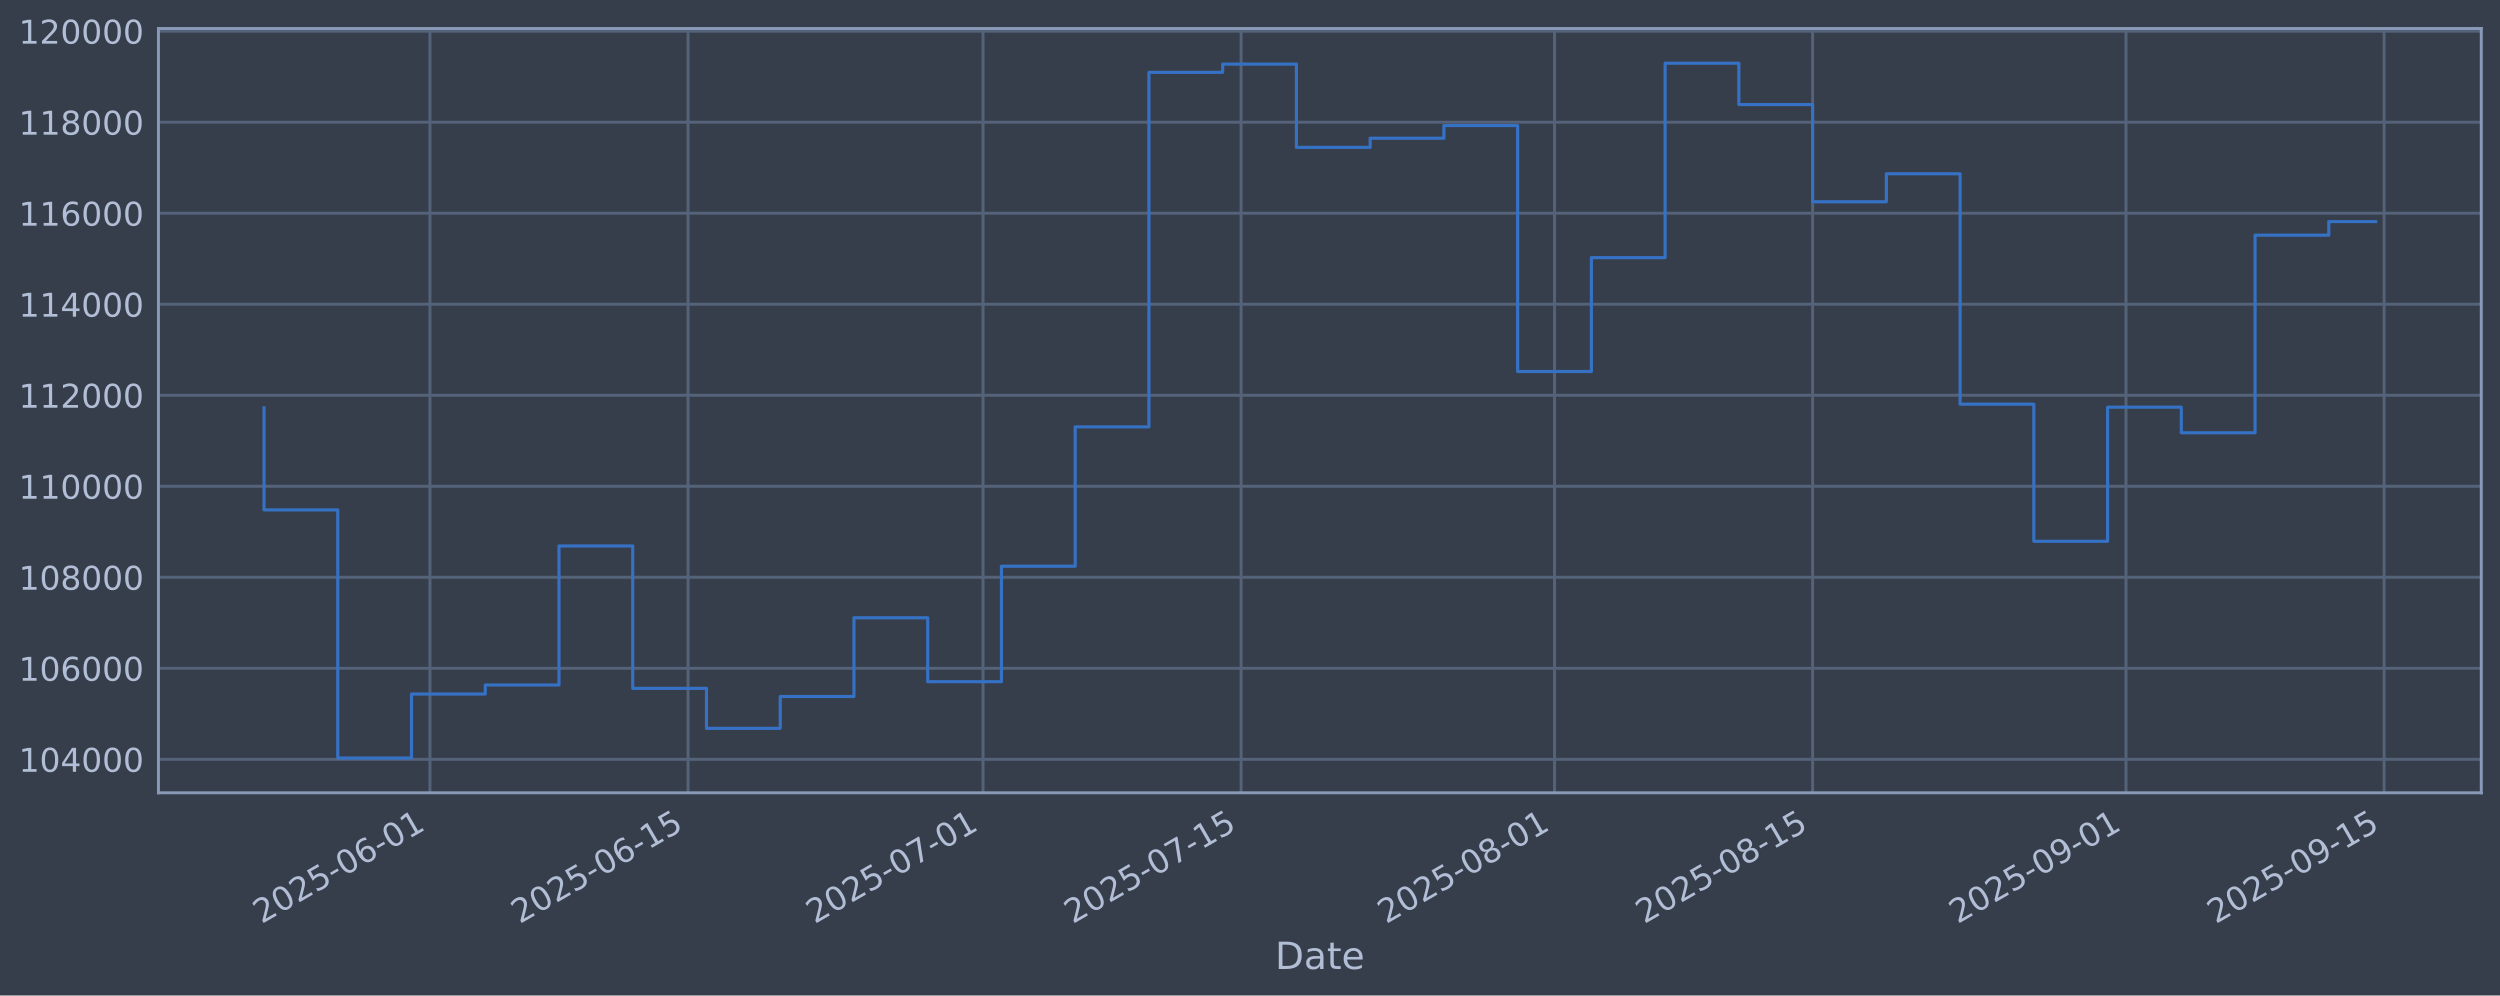
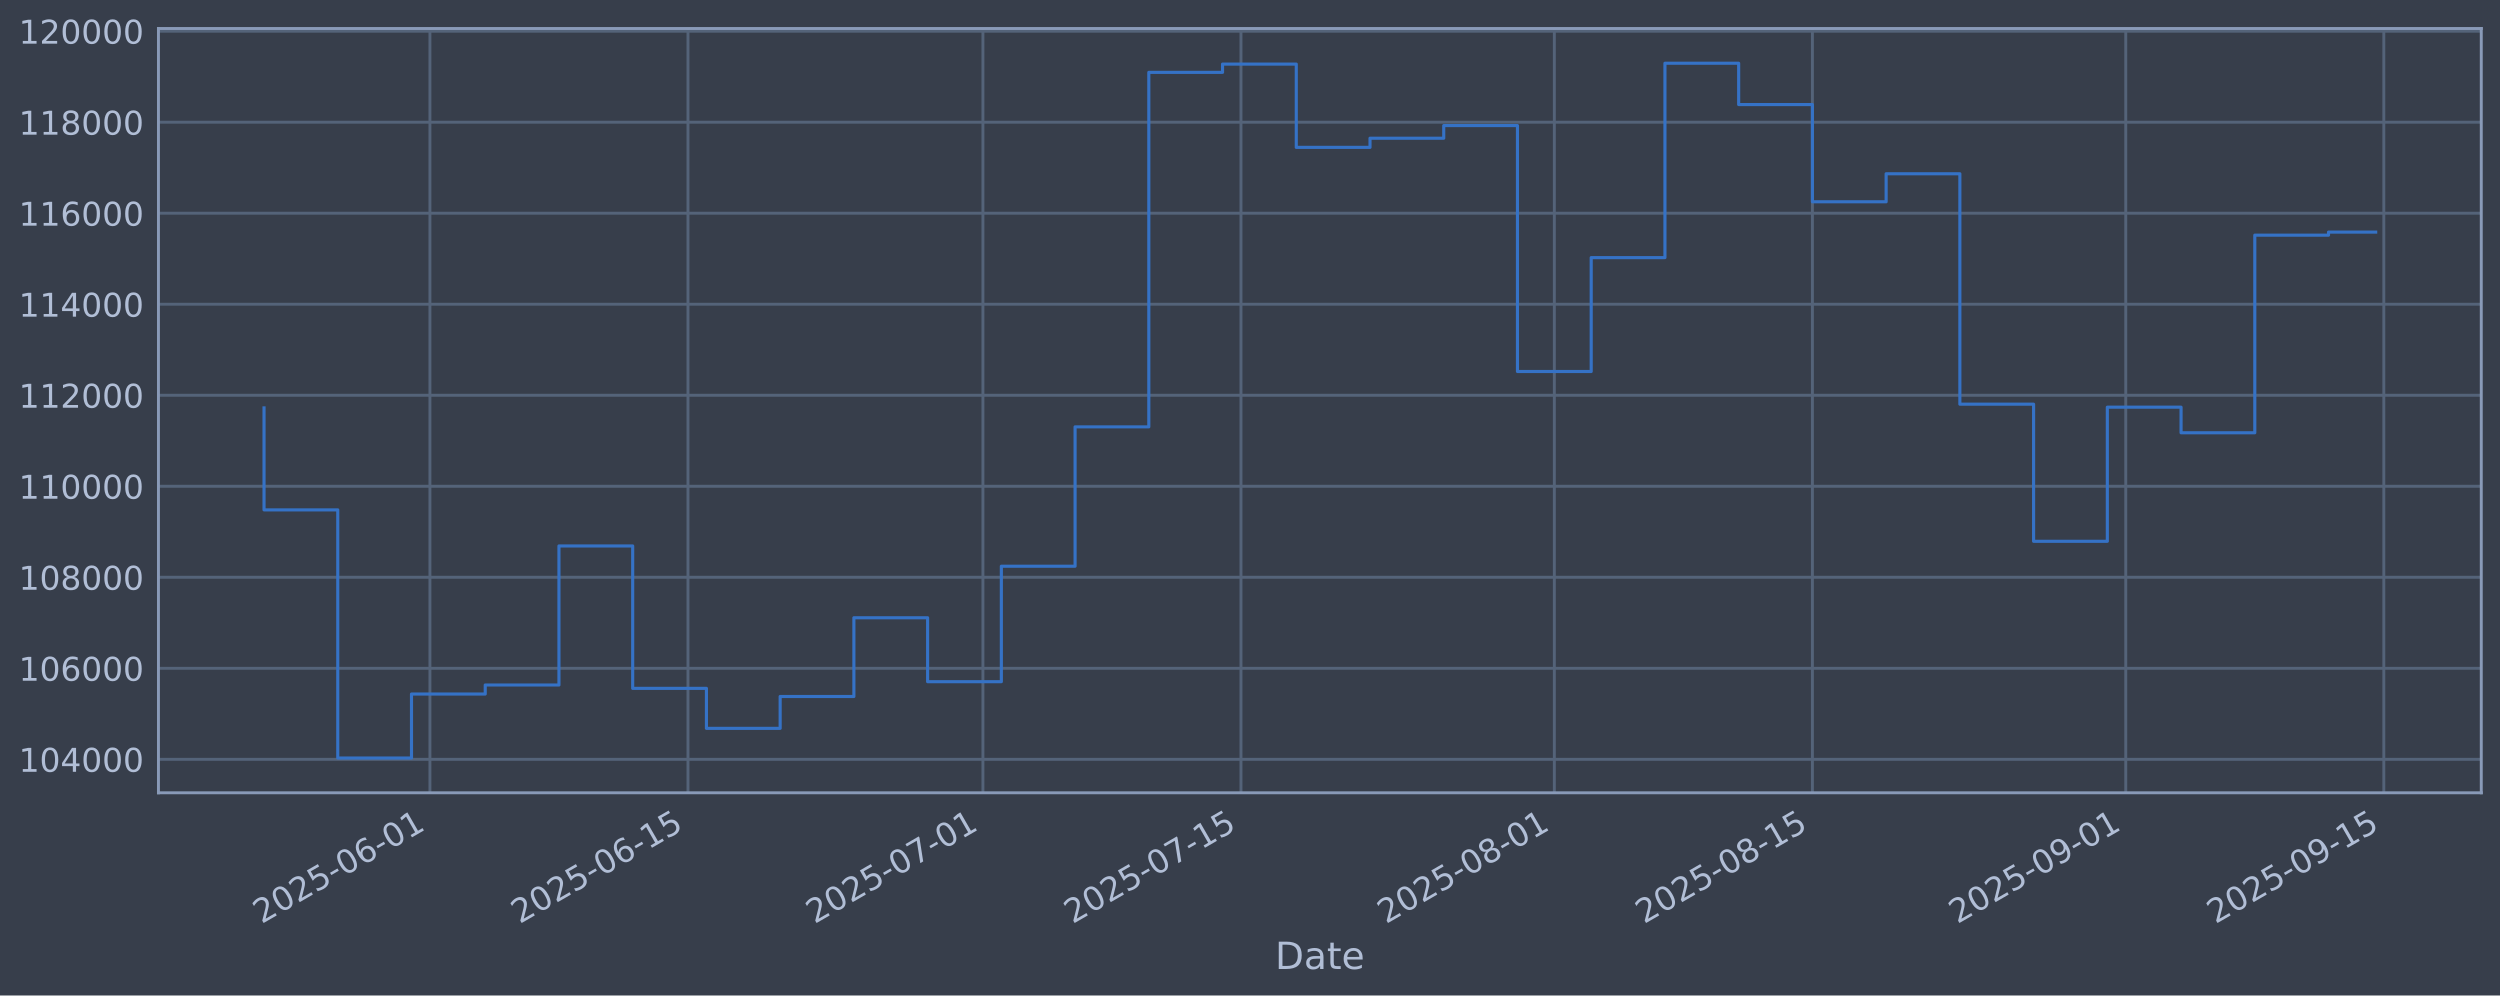
<svg xmlns="http://www.w3.org/2000/svg" xmlns:xlink="http://www.w3.org/1999/xlink" width="960.9pt" height="382.628pt" viewBox="0 0 960.9 382.628" version="1.1">
  <defs>
    <style type="text/css">*{stroke-linejoin: round; stroke-linecap: butt}</style>
  </defs>
  <g id="figure_1">
    <g id="patch_1">
      <path d="M 0 382.628  L 960.9 382.628  L 960.9 0  L 0 0  z " style="fill: #373e4b" />
    </g>
    <g id="axes_1">
      <g id="patch_2">
        <path d="M 60.901 304.718  L 953.701 304.718  L 953.701 10.958  L 60.901 10.958  z " style="fill: #373e4b" />
      </g>
      <g id="matplotlib.axis_1">
        <g id="xtick_1">
          <g id="line2d_1">
-             <path d="M 165.255 304.718  L 165.255 10.958  " clip-path="url(#p6b113efa52)" style="fill: none; stroke: #546379; stroke-width: 1.12; stroke-linecap: square" />
+             <path d="M 165.246 304.718  L 165.246 10.958  " clip-path="url(#pbaa1dc13ce)" style="fill: none; stroke: #546379; stroke-width: 1.12; stroke-linecap: square" />
          </g>
          <g id="line2d_2" />
          <g id="text_1">
-             <g style="fill: #b1bed6" transform="translate(100.5294 355.2226) rotate(-30) scale(0.126 -0.126)">
+             <g style="fill: #b1bed6" transform="translate(100.5208 355.2226) rotate(-30) scale(0.126 -0.126)">
              <defs>
                <path id="DejaVuSans-32" d="M 1228 531  L 3431 531  L 3431 0  L 469 0  L 469 531  Q 828 903 1448 1529  Q 2069 2156 2228 2338  Q 2531 2678 2651 2914  Q 2772 3150 2772 3378  Q 2772 3750 2511 3984  Q 2250 4219 1831 4219  Q 1534 4219 1204 4116  Q 875 4013 500 3803  L 500 4441  Q 881 4594 1212 4672  Q 1544 4750 1819 4750  Q 2544 4750 2975 4387  Q 3406 4025 3406 3419  Q 3406 3131 3298 2873  Q 3191 2616 2906 2266  Q 2828 2175 2409 1742  Q 1991 1309 1228 531  z " transform="scale(0.015625)" />
                <path id="DejaVuSans-30" d="M 2034 4250  Q 1547 4250 1301 3770  Q 1056 3291 1056 2328  Q 1056 1369 1301 889  Q 1547 409 2034 409  Q 2525 409 2770 889  Q 3016 1369 3016 2328  Q 3016 3291 2770 3770  Q 2525 4250 2034 4250  z M 2034 4750  Q 2819 4750 3233 4129  Q 3647 3509 3647 2328  Q 3647 1150 3233 529  Q 2819 -91 2034 -91  Q 1250 -91 836 529  Q 422 1150 422 2328  Q 422 3509 836 4129  Q 1250 4750 2034 4750  z " transform="scale(0.015625)" />
                <path id="DejaVuSans-35" d="M 691 4666  L 3169 4666  L 3169 4134  L 1269 4134  L 1269 2991  Q 1406 3038 1543 3061  Q 1681 3084 1819 3084  Q 2600 3084 3056 2656  Q 3513 2228 3513 1497  Q 3513 744 3044 326  Q 2575 -91 1722 -91  Q 1428 -91 1123 -41  Q 819 9 494 109  L 494 744  Q 775 591 1075 516  Q 1375 441 1709 441  Q 2250 441 2565 725  Q 2881 1009 2881 1497  Q 2881 1984 2565 2268  Q 2250 2553 1709 2553  Q 1456 2553 1204 2497  Q 953 2441 691 2322  L 691 4666  z " transform="scale(0.015625)" />
                <path id="DejaVuSans-2d" d="M 313 2009  L 1997 2009  L 1997 1497  L 313 1497  L 313 2009  z " transform="scale(0.015625)" />
                <path id="DejaVuSans-36" d="M 2113 2584  Q 1688 2584 1439 2293  Q 1191 2003 1191 1497  Q 1191 994 1439 701  Q 1688 409 2113 409  Q 2538 409 2786 701  Q 3034 994 3034 1497  Q 3034 2003 2786 2293  Q 2538 2584 2113 2584  z M 3366 4563  L 3366 3988  Q 3128 4100 2886 4159  Q 2644 4219 2406 4219  Q 1781 4219 1451 3797  Q 1122 3375 1075 2522  Q 1259 2794 1537 2939  Q 1816 3084 2150 3084  Q 2853 3084 3261 2657  Q 3669 2231 3669 1497  Q 3669 778 3244 343  Q 2819 -91 2113 -91  Q 1303 -91 875 529  Q 447 1150 447 2328  Q 447 3434 972 4092  Q 1497 4750 2381 4750  Q 2619 4750 2861 4703  Q 3103 4656 3366 4563  z " transform="scale(0.015625)" />
                <path id="DejaVuSans-31" d="M 794 531  L 1825 531  L 1825 4091  L 703 3866  L 703 4441  L 1819 4666  L 2450 4666  L 2450 531  L 3481 531  L 3481 0  L 794 0  L 794 531  z " transform="scale(0.015625)" />
              </defs>
              <use xlink:href="#DejaVuSans-32" />
              <use xlink:href="#DejaVuSans-30" transform="translate(63.62305 0)" />
              <use xlink:href="#DejaVuSans-32" transform="translate(127.2461 0)" />
              <use xlink:href="#DejaVuSans-35" transform="translate(190.8691 0)" />
              <use xlink:href="#DejaVuSans-2d" transform="translate(254.4922 0)" />
              <use xlink:href="#DejaVuSans-30" transform="translate(290.5762 0)" />
              <use xlink:href="#DejaVuSans-36" transform="translate(354.1992 0)" />
              <use xlink:href="#DejaVuSans-2d" transform="translate(417.8223 0)" />
              <use xlink:href="#DejaVuSans-30" transform="translate(453.9062 0)" />
              <use xlink:href="#DejaVuSans-31" transform="translate(517.5293 0)" />
            </g>
          </g>
        </g>
        <g id="xtick_2">
          <g id="line2d_3">
-             <path d="M 264.457 304.718  L 264.457 10.958  " clip-path="url(#p6b113efa52)" style="fill: none; stroke: #546379; stroke-width: 1.12; stroke-linecap: square" />
+             <path d="M 264.435 304.718  L 264.435 10.958  " clip-path="url(#pbaa1dc13ce)" style="fill: none; stroke: #546379; stroke-width: 1.12; stroke-linecap: square" />
          </g>
          <g id="line2d_4" />
          <g id="text_2">
-             <g style="fill: #b1bed6" transform="translate(199.7313 355.2226) rotate(-30) scale(0.126 -0.126)">
+             <g style="fill: #b1bed6" transform="translate(199.7092 355.2226) rotate(-30) scale(0.126 -0.126)">
              <use xlink:href="#DejaVuSans-32" />
              <use xlink:href="#DejaVuSans-30" transform="translate(63.62305 0)" />
              <use xlink:href="#DejaVuSans-32" transform="translate(127.2461 0)" />
              <use xlink:href="#DejaVuSans-35" transform="translate(190.8691 0)" />
              <use xlink:href="#DejaVuSans-2d" transform="translate(254.4922 0)" />
              <use xlink:href="#DejaVuSans-30" transform="translate(290.5762 0)" />
              <use xlink:href="#DejaVuSans-36" transform="translate(354.1992 0)" />
              <use xlink:href="#DejaVuSans-2d" transform="translate(417.8223 0)" />
              <use xlink:href="#DejaVuSans-31" transform="translate(453.9062 0)" />
              <use xlink:href="#DejaVuSans-35" transform="translate(517.5293 0)" />
            </g>
          </g>
        </g>
        <g id="xtick_3">
          <g id="line2d_5">
-             <path d="M 377.83 304.718  L 377.83 10.958  " clip-path="url(#p6b113efa52)" style="fill: none; stroke: #546379; stroke-width: 1.12; stroke-linecap: square" />
+             <path d="M 377.793 304.718  L 377.793 10.958  " clip-path="url(#pbaa1dc13ce)" style="fill: none; stroke: #546379; stroke-width: 1.12; stroke-linecap: square" />
          </g>
          <g id="line2d_6" />
          <g id="text_3">
-             <g style="fill: #b1bed6" transform="translate(313.1049 355.2226) rotate(-30) scale(0.126 -0.126)">
+             <g style="fill: #b1bed6" transform="translate(313.0673 355.2226) rotate(-30) scale(0.126 -0.126)">
              <defs>
                <path id="DejaVuSans-37" d="M 525 4666  L 3525 4666  L 3525 4397  L 1831 0  L 1172 0  L 2766 4134  L 525 4134  L 525 4666  z " transform="scale(0.015625)" />
              </defs>
              <use xlink:href="#DejaVuSans-32" />
              <use xlink:href="#DejaVuSans-30" transform="translate(63.62305 0)" />
              <use xlink:href="#DejaVuSans-32" transform="translate(127.2461 0)" />
              <use xlink:href="#DejaVuSans-35" transform="translate(190.8691 0)" />
              <use xlink:href="#DejaVuSans-2d" transform="translate(254.4922 0)" />
              <use xlink:href="#DejaVuSans-30" transform="translate(290.5762 0)" />
              <use xlink:href="#DejaVuSans-37" transform="translate(354.1992 0)" />
              <use xlink:href="#DejaVuSans-2d" transform="translate(417.8223 0)" />
              <use xlink:href="#DejaVuSans-30" transform="translate(453.9062 0)" />
              <use xlink:href="#DejaVuSans-31" transform="translate(517.5293 0)" />
            </g>
          </g>
        </g>
        <g id="xtick_4">
          <g id="line2d_7">
-             <path d="M 477.032 304.718  L 477.032 10.958  " clip-path="url(#p6b113efa52)" style="fill: none; stroke: #546379; stroke-width: 1.12; stroke-linecap: square" />
+             <path d="M 476.981 304.718  L 476.981 10.958  " clip-path="url(#pbaa1dc13ce)" style="fill: none; stroke: #546379; stroke-width: 1.12; stroke-linecap: square" />
          </g>
          <g id="line2d_8" />
          <g id="text_4">
-             <g style="fill: #b1bed6" transform="translate(412.3068 355.2226) rotate(-30) scale(0.126 -0.126)">
+             <g style="fill: #b1bed6" transform="translate(412.2557 355.2226) rotate(-30) scale(0.126 -0.126)">
              <use xlink:href="#DejaVuSans-32" />
              <use xlink:href="#DejaVuSans-30" transform="translate(63.62305 0)" />
              <use xlink:href="#DejaVuSans-32" transform="translate(127.2461 0)" />
              <use xlink:href="#DejaVuSans-35" transform="translate(190.8691 0)" />
              <use xlink:href="#DejaVuSans-2d" transform="translate(254.4922 0)" />
              <use xlink:href="#DejaVuSans-30" transform="translate(290.5762 0)" />
              <use xlink:href="#DejaVuSans-37" transform="translate(354.1992 0)" />
              <use xlink:href="#DejaVuSans-2d" transform="translate(417.8223 0)" />
              <use xlink:href="#DejaVuSans-31" transform="translate(453.9062 0)" />
              <use xlink:href="#DejaVuSans-35" transform="translate(517.5293 0)" />
            </g>
          </g>
        </g>
        <g id="xtick_5">
          <g id="line2d_9">
-             <path d="M 597.492 304.718  L 597.492 10.958  " clip-path="url(#p6b113efa52)" style="fill: none; stroke: #546379; stroke-width: 1.12; stroke-linecap: square" />
+             <path d="M 597.424 304.718  L 597.424 10.958  " clip-path="url(#pbaa1dc13ce)" style="fill: none; stroke: #546379; stroke-width: 1.12; stroke-linecap: square" />
          </g>
          <g id="line2d_10" />
          <g id="text_5">
-             <g style="fill: #b1bed6" transform="translate(532.7662 355.2226) rotate(-30) scale(0.126 -0.126)">
+             <g style="fill: #b1bed6" transform="translate(532.6987 355.2226) rotate(-30) scale(0.126 -0.126)">
              <defs>
                <path id="DejaVuSans-38" d="M 2034 2216  Q 1584 2216 1326 1975  Q 1069 1734 1069 1313  Q 1069 891 1326 650  Q 1584 409 2034 409  Q 2484 409 2743 651  Q 3003 894 3003 1313  Q 3003 1734 2745 1975  Q 2488 2216 2034 2216  z M 1403 2484  Q 997 2584 770 2862  Q 544 3141 544 3541  Q 544 4100 942 4425  Q 1341 4750 2034 4750  Q 2731 4750 3128 4425  Q 3525 4100 3525 3541  Q 3525 3141 3298 2862  Q 3072 2584 2669 2484  Q 3125 2378 3379 2068  Q 3634 1759 3634 1313  Q 3634 634 3220 271  Q 2806 -91 2034 -91  Q 1263 -91 848 271  Q 434 634 434 1313  Q 434 1759 690 2068  Q 947 2378 1403 2484  z M 1172 3481  Q 1172 3119 1398 2916  Q 1625 2713 2034 2713  Q 2441 2713 2670 2916  Q 2900 3119 2900 3481  Q 2900 3844 2670 4047  Q 2441 4250 2034 4250  Q 1625 4250 1398 4047  Q 1172 3844 1172 3481  z " transform="scale(0.015625)" />
              </defs>
              <use xlink:href="#DejaVuSans-32" />
              <use xlink:href="#DejaVuSans-30" transform="translate(63.62305 0)" />
              <use xlink:href="#DejaVuSans-32" transform="translate(127.2461 0)" />
              <use xlink:href="#DejaVuSans-35" transform="translate(190.8691 0)" />
              <use xlink:href="#DejaVuSans-2d" transform="translate(254.4922 0)" />
              <use xlink:href="#DejaVuSans-30" transform="translate(290.5762 0)" />
              <use xlink:href="#DejaVuSans-38" transform="translate(354.1992 0)" />
              <use xlink:href="#DejaVuSans-2d" transform="translate(417.8223 0)" />
              <use xlink:href="#DejaVuSans-30" transform="translate(453.9062 0)" />
              <use xlink:href="#DejaVuSans-31" transform="translate(517.5293 0)" />
            </g>
          </g>
        </g>
        <g id="xtick_6">
          <g id="line2d_11">
-             <path d="M 696.694 304.718  L 696.694 10.958  " clip-path="url(#p6b113efa52)" style="fill: none; stroke: #546379; stroke-width: 1.12; stroke-linecap: square" />
+             <path d="M 696.613 304.718  L 696.613 10.958  " clip-path="url(#pbaa1dc13ce)" style="fill: none; stroke: #546379; stroke-width: 1.12; stroke-linecap: square" />
          </g>
          <g id="line2d_12" />
          <g id="text_6">
-             <g style="fill: #b1bed6" transform="translate(631.9681 355.2226) rotate(-30) scale(0.126 -0.126)">
+             <g style="fill: #b1bed6" transform="translate(631.8871 355.2226) rotate(-30) scale(0.126 -0.126)">
              <use xlink:href="#DejaVuSans-32" />
              <use xlink:href="#DejaVuSans-30" transform="translate(63.62305 0)" />
              <use xlink:href="#DejaVuSans-32" transform="translate(127.2461 0)" />
              <use xlink:href="#DejaVuSans-35" transform="translate(190.8691 0)" />
              <use xlink:href="#DejaVuSans-2d" transform="translate(254.4922 0)" />
              <use xlink:href="#DejaVuSans-30" transform="translate(290.5762 0)" />
              <use xlink:href="#DejaVuSans-38" transform="translate(354.1992 0)" />
              <use xlink:href="#DejaVuSans-2d" transform="translate(417.8223 0)" />
              <use xlink:href="#DejaVuSans-31" transform="translate(453.9062 0)" />
              <use xlink:href="#DejaVuSans-35" transform="translate(517.5293 0)" />
            </g>
          </g>
        </g>
        <g id="xtick_7">
          <g id="line2d_13">
-             <path d="M 817.153 304.718  L 817.153 10.958  " clip-path="url(#p6b113efa52)" style="fill: none; stroke: #546379; stroke-width: 1.12; stroke-linecap: square" />
+             <path d="M 817.056 304.718  L 817.056 10.958  " clip-path="url(#pbaa1dc13ce)" style="fill: none; stroke: #546379; stroke-width: 1.12; stroke-linecap: square" />
          </g>
          <g id="line2d_14" />
          <g id="text_7">
-             <g style="fill: #b1bed6" transform="translate(752.4275 355.2226) rotate(-30) scale(0.126 -0.126)">
+             <g style="fill: #b1bed6" transform="translate(752.3302 355.2226) rotate(-30) scale(0.126 -0.126)">
              <defs>
                <path id="DejaVuSans-39" d="M 703 97  L 703 672  Q 941 559 1184 500  Q 1428 441 1663 441  Q 2288 441 2617 861  Q 2947 1281 2994 2138  Q 2813 1869 2534 1725  Q 2256 1581 1919 1581  Q 1219 1581 811 2004  Q 403 2428 403 3163  Q 403 3881 828 4315  Q 1253 4750 1959 4750  Q 2769 4750 3195 4129  Q 3622 3509 3622 2328  Q 3622 1225 3098 567  Q 2575 -91 1691 -91  Q 1453 -91 1209 -44  Q 966 3 703 97  z M 1959 2075  Q 2384 2075 2632 2365  Q 2881 2656 2881 3163  Q 2881 3666 2632 3958  Q 2384 4250 1959 4250  Q 1534 4250 1286 3958  Q 1038 3666 1038 3163  Q 1038 2656 1286 2365  Q 1534 2075 1959 2075  z " transform="scale(0.015625)" />
              </defs>
              <use xlink:href="#DejaVuSans-32" />
              <use xlink:href="#DejaVuSans-30" transform="translate(63.62305 0)" />
              <use xlink:href="#DejaVuSans-32" transform="translate(127.2461 0)" />
              <use xlink:href="#DejaVuSans-35" transform="translate(190.8691 0)" />
              <use xlink:href="#DejaVuSans-2d" transform="translate(254.4922 0)" />
              <use xlink:href="#DejaVuSans-30" transform="translate(290.5762 0)" />
              <use xlink:href="#DejaVuSans-39" transform="translate(354.1992 0)" />
              <use xlink:href="#DejaVuSans-2d" transform="translate(417.8223 0)" />
              <use xlink:href="#DejaVuSans-30" transform="translate(453.9062 0)" />
              <use xlink:href="#DejaVuSans-31" transform="translate(517.5293 0)" />
            </g>
          </g>
        </g>
        <g id="xtick_8">
          <g id="line2d_15">
-             <path d="M 916.355 304.718  L 916.355 10.958  " clip-path="url(#p6b113efa52)" style="fill: none; stroke: #546379; stroke-width: 1.12; stroke-linecap: square" />
+             <path d="M 916.244 304.718  L 916.244 10.958  " clip-path="url(#pbaa1dc13ce)" style="fill: none; stroke: #546379; stroke-width: 1.12; stroke-linecap: square" />
          </g>
          <g id="line2d_16" />
          <g id="text_8">
-             <g style="fill: #b1bed6" transform="translate(851.6294 355.2226) rotate(-30) scale(0.126 -0.126)">
+             <g style="fill: #b1bed6" transform="translate(851.5185 355.2226) rotate(-30) scale(0.126 -0.126)">
              <use xlink:href="#DejaVuSans-32" />
              <use xlink:href="#DejaVuSans-30" transform="translate(63.62305 0)" />
              <use xlink:href="#DejaVuSans-32" transform="translate(127.2461 0)" />
              <use xlink:href="#DejaVuSans-35" transform="translate(190.8691 0)" />
              <use xlink:href="#DejaVuSans-2d" transform="translate(254.4922 0)" />
              <use xlink:href="#DejaVuSans-30" transform="translate(290.5762 0)" />
              <use xlink:href="#DejaVuSans-39" transform="translate(354.1992 0)" />
              <use xlink:href="#DejaVuSans-2d" transform="translate(417.8223 0)" />
              <use xlink:href="#DejaVuSans-31" transform="translate(453.9062 0)" />
              <use xlink:href="#DejaVuSans-35" transform="translate(517.5293 0)" />
            </g>
          </g>
        </g>
        <g id="text_9">
          <g style="fill: #b1bed6" transform="translate(490.0914 372.4337) scale(0.144 -0.144)">
            <defs>
              <path id="DejaVuSans-44" d="M 1259 4147  L 1259 519  L 2022 519  Q 2988 519 3436 956  Q 3884 1394 3884 2338  Q 3884 3275 3436 3711  Q 2988 4147 2022 4147  L 1259 4147  z M 628 4666  L 1925 4666  Q 3281 4666 3915 4102  Q 4550 3538 4550 2338  Q 4550 1131 3912 565  Q 3275 0 1925 0  L 628 0  L 628 4666  z " transform="scale(0.015625)" />
              <path id="DejaVuSans-61" d="M 2194 1759  Q 1497 1759 1228 1600  Q 959 1441 959 1056  Q 959 750 1161 570  Q 1363 391 1709 391  Q 2188 391 2477 730  Q 2766 1069 2766 1631  L 2766 1759  L 2194 1759  z M 3341 1997  L 3341 0  L 2766 0  L 2766 531  Q 2569 213 2275 61  Q 1981 -91 1556 -91  Q 1019 -91 701 211  Q 384 513 384 1019  Q 384 1609 779 1909  Q 1175 2209 1959 2209  L 2766 2209  L 2766 2266  Q 2766 2663 2505 2880  Q 2244 3097 1772 3097  Q 1472 3097 1187 3025  Q 903 2953 641 2809  L 641 3341  Q 956 3463 1253 3523  Q 1550 3584 1831 3584  Q 2591 3584 2966 3190  Q 3341 2797 3341 1997  z " transform="scale(0.015625)" />
              <path id="DejaVuSans-74" d="M 1172 4494  L 1172 3500  L 2356 3500  L 2356 3053  L 1172 3053  L 1172 1153  Q 1172 725 1289 603  Q 1406 481 1766 481  L 2356 481  L 2356 0  L 1766 0  Q 1100 0 847 248  Q 594 497 594 1153  L 594 3053  L 172 3053  L 172 3500  L 594 3500  L 594 4494  L 1172 4494  z " transform="scale(0.015625)" />
              <path id="DejaVuSans-65" d="M 3597 1894  L 3597 1613  L 953 1613  Q 991 1019 1311 708  Q 1631 397 2203 397  Q 2534 397 2845 478  Q 3156 559 3463 722  L 3463 178  Q 3153 47 2828 -22  Q 2503 -91 2169 -91  Q 1331 -91 842 396  Q 353 884 353 1716  Q 353 2575 817 3079  Q 1281 3584 2069 3584  Q 2775 3584 3186 3129  Q 3597 2675 3597 1894  z M 3022 2063  Q 3016 2534 2758 2815  Q 2500 3097 2075 3097  Q 1594 3097 1305 2825  Q 1016 2553 972 2059  L 3022 2063  z " transform="scale(0.015625)" />
            </defs>
            <use xlink:href="#DejaVuSans-44" />
            <use xlink:href="#DejaVuSans-61" transform="translate(77.00195 0)" />
            <use xlink:href="#DejaVuSans-74" transform="translate(138.2812 0)" />
            <use xlink:href="#DejaVuSans-65" transform="translate(177.4902 0)" />
          </g>
        </g>
      </g>
      <g id="matplotlib.axis_2">
        <g id="ytick_1">
          <g id="line2d_17">
-             <path d="M 60.901 291.85  L 953.701 291.85  " clip-path="url(#p6b113efa52)" style="fill: none; stroke: #546379; stroke-width: 1.12; stroke-linecap: square" />
+             <path d="M 60.901 291.85  L 953.701 291.85  " clip-path="url(#pbaa1dc13ce)" style="fill: none; stroke: #546379; stroke-width: 1.12; stroke-linecap: square" />
          </g>
          <g id="line2d_18" />
          <g id="text_10">
            <g style="fill: #b1bed6" transform="translate(7.2 296.6367) scale(0.126 -0.126)">
              <defs>
                <path id="DejaVuSans-34" d="M 2419 4116  L 825 1625  L 2419 1625  L 2419 4116  z M 2253 4666  L 3047 4666  L 3047 1625  L 3713 1625  L 3713 1100  L 3047 1100  L 3047 0  L 2419 0  L 2419 1100  L 313 1100  L 313 1709  L 2253 4666  z " transform="scale(0.015625)" />
              </defs>
              <use xlink:href="#DejaVuSans-31" />
              <use xlink:href="#DejaVuSans-30" transform="translate(63.62305 0)" />
              <use xlink:href="#DejaVuSans-34" transform="translate(127.2461 0)" />
              <use xlink:href="#DejaVuSans-30" transform="translate(190.8691 0)" />
              <use xlink:href="#DejaVuSans-30" transform="translate(254.4922 0)" />
              <use xlink:href="#DejaVuSans-30" transform="translate(318.1152 0)" />
            </g>
          </g>
        </g>
        <g id="ytick_2">
          <g id="line2d_19">
-             <path d="M 60.901 256.867  L 953.701 256.867  " clip-path="url(#p6b113efa52)" style="fill: none; stroke: #546379; stroke-width: 1.12; stroke-linecap: square" />
+             <path d="M 60.901 256.867  L 953.701 256.867  " clip-path="url(#pbaa1dc13ce)" style="fill: none; stroke: #546379; stroke-width: 1.12; stroke-linecap: square" />
          </g>
          <g id="line2d_20" />
          <g id="text_11">
            <g style="fill: #b1bed6" transform="translate(7.2 261.6538) scale(0.126 -0.126)">
              <use xlink:href="#DejaVuSans-31" />
              <use xlink:href="#DejaVuSans-30" transform="translate(63.62305 0)" />
              <use xlink:href="#DejaVuSans-36" transform="translate(127.2461 0)" />
              <use xlink:href="#DejaVuSans-30" transform="translate(190.8691 0)" />
              <use xlink:href="#DejaVuSans-30" transform="translate(254.4922 0)" />
              <use xlink:href="#DejaVuSans-30" transform="translate(318.1152 0)" />
            </g>
          </g>
        </g>
        <g id="ytick_3">
          <g id="line2d_21">
-             <path d="M 60.901 221.884  L 953.701 221.884  " clip-path="url(#p6b113efa52)" style="fill: none; stroke: #546379; stroke-width: 1.12; stroke-linecap: square" />
+             <path d="M 60.901 221.884  L 953.701 221.884  " clip-path="url(#pbaa1dc13ce)" style="fill: none; stroke: #546379; stroke-width: 1.12; stroke-linecap: square" />
          </g>
          <g id="line2d_22" />
          <g id="text_12">
            <g style="fill: #b1bed6" transform="translate(7.2 226.671) scale(0.126 -0.126)">
              <use xlink:href="#DejaVuSans-31" />
              <use xlink:href="#DejaVuSans-30" transform="translate(63.62305 0)" />
              <use xlink:href="#DejaVuSans-38" transform="translate(127.2461 0)" />
              <use xlink:href="#DejaVuSans-30" transform="translate(190.8691 0)" />
              <use xlink:href="#DejaVuSans-30" transform="translate(254.4922 0)" />
              <use xlink:href="#DejaVuSans-30" transform="translate(318.1152 0)" />
            </g>
          </g>
        </g>
        <g id="ytick_4">
          <g id="line2d_23">
-             <path d="M 60.901 186.901  L 953.701 186.901  " clip-path="url(#p6b113efa52)" style="fill: none; stroke: #546379; stroke-width: 1.12; stroke-linecap: square" />
+             <path d="M 60.901 186.901  L 953.701 186.901  " clip-path="url(#pbaa1dc13ce)" style="fill: none; stroke: #546379; stroke-width: 1.12; stroke-linecap: square" />
          </g>
          <g id="line2d_24" />
          <g id="text_13">
            <g style="fill: #b1bed6" transform="translate(7.2 191.6882) scale(0.126 -0.126)">
              <use xlink:href="#DejaVuSans-31" />
              <use xlink:href="#DejaVuSans-31" transform="translate(63.62305 0)" />
              <use xlink:href="#DejaVuSans-30" transform="translate(127.2461 0)" />
              <use xlink:href="#DejaVuSans-30" transform="translate(190.8691 0)" />
              <use xlink:href="#DejaVuSans-30" transform="translate(254.4922 0)" />
              <use xlink:href="#DejaVuSans-30" transform="translate(318.1152 0)" />
            </g>
          </g>
        </g>
        <g id="ytick_5">
          <g id="line2d_25">
-             <path d="M 60.901 151.918  L 953.701 151.918  " clip-path="url(#p6b113efa52)" style="fill: none; stroke: #546379; stroke-width: 1.12; stroke-linecap: square" />
+             <path d="M 60.901 151.918  L 953.701 151.918  " clip-path="url(#pbaa1dc13ce)" style="fill: none; stroke: #546379; stroke-width: 1.12; stroke-linecap: square" />
          </g>
          <g id="line2d_26" />
          <g id="text_14">
            <g style="fill: #b1bed6" transform="translate(7.2 156.7053) scale(0.126 -0.126)">
              <use xlink:href="#DejaVuSans-31" />
              <use xlink:href="#DejaVuSans-31" transform="translate(63.62305 0)" />
              <use xlink:href="#DejaVuSans-32" transform="translate(127.2461 0)" />
              <use xlink:href="#DejaVuSans-30" transform="translate(190.8691 0)" />
              <use xlink:href="#DejaVuSans-30" transform="translate(254.4922 0)" />
              <use xlink:href="#DejaVuSans-30" transform="translate(318.1152 0)" />
            </g>
          </g>
        </g>
        <g id="ytick_6">
          <g id="line2d_27">
-             <path d="M 60.901 116.936  L 953.701 116.936  " clip-path="url(#p6b113efa52)" style="fill: none; stroke: #546379; stroke-width: 1.12; stroke-linecap: square" />
+             <path d="M 60.901 116.936  L 953.701 116.936  " clip-path="url(#pbaa1dc13ce)" style="fill: none; stroke: #546379; stroke-width: 1.12; stroke-linecap: square" />
          </g>
          <g id="line2d_28" />
          <g id="text_15">
            <g style="fill: #b1bed6" transform="translate(7.2 121.7225) scale(0.126 -0.126)">
              <use xlink:href="#DejaVuSans-31" />
              <use xlink:href="#DejaVuSans-31" transform="translate(63.62305 0)" />
              <use xlink:href="#DejaVuSans-34" transform="translate(127.2461 0)" />
              <use xlink:href="#DejaVuSans-30" transform="translate(190.8691 0)" />
              <use xlink:href="#DejaVuSans-30" transform="translate(254.4922 0)" />
              <use xlink:href="#DejaVuSans-30" transform="translate(318.1152 0)" />
            </g>
          </g>
        </g>
        <g id="ytick_7">
          <g id="line2d_29">
-             <path d="M 60.901 81.953  L 953.701 81.953  " clip-path="url(#p6b113efa52)" style="fill: none; stroke: #546379; stroke-width: 1.12; stroke-linecap: square" />
+             <path d="M 60.901 81.953  L 953.701 81.953  " clip-path="url(#pbaa1dc13ce)" style="fill: none; stroke: #546379; stroke-width: 1.12; stroke-linecap: square" />
          </g>
          <g id="line2d_30" />
          <g id="text_16">
            <g style="fill: #b1bed6" transform="translate(7.2 86.73969) scale(0.126 -0.126)">
              <use xlink:href="#DejaVuSans-31" />
              <use xlink:href="#DejaVuSans-31" transform="translate(63.62305 0)" />
              <use xlink:href="#DejaVuSans-36" transform="translate(127.2461 0)" />
              <use xlink:href="#DejaVuSans-30" transform="translate(190.8691 0)" />
              <use xlink:href="#DejaVuSans-30" transform="translate(254.4922 0)" />
              <use xlink:href="#DejaVuSans-30" transform="translate(318.1152 0)" />
            </g>
          </g>
        </g>
        <g id="ytick_8">
          <g id="line2d_31">
-             <path d="M 60.901 46.97  L 953.701 46.97  " clip-path="url(#p6b113efa52)" style="fill: none; stroke: #546379; stroke-width: 1.12; stroke-linecap: square" />
+             <path d="M 60.901 46.97  L 953.701 46.97  " clip-path="url(#pbaa1dc13ce)" style="fill: none; stroke: #546379; stroke-width: 1.12; stroke-linecap: square" />
          </g>
          <g id="line2d_32" />
          <g id="text_17">
            <g style="fill: #b1bed6" transform="translate(7.2 51.75686) scale(0.126 -0.126)">
              <use xlink:href="#DejaVuSans-31" />
              <use xlink:href="#DejaVuSans-31" transform="translate(63.62305 0)" />
              <use xlink:href="#DejaVuSans-38" transform="translate(127.2461 0)" />
              <use xlink:href="#DejaVuSans-30" transform="translate(190.8691 0)" />
              <use xlink:href="#DejaVuSans-30" transform="translate(254.4922 0)" />
              <use xlink:href="#DejaVuSans-30" transform="translate(318.1152 0)" />
            </g>
          </g>
        </g>
        <g id="ytick_9">
          <g id="line2d_33">
-             <path d="M 60.901 11.987  L 953.701 11.987  " clip-path="url(#p6b113efa52)" style="fill: none; stroke: #546379; stroke-width: 1.12; stroke-linecap: square" />
+             <path d="M 60.901 11.987  L 953.701 11.987  " clip-path="url(#pbaa1dc13ce)" style="fill: none; stroke: #546379; stroke-width: 1.12; stroke-linecap: square" />
          </g>
          <g id="line2d_34" />
          <g id="text_18">
            <g style="fill: #b1bed6" transform="translate(7.2 16.77403) scale(0.126 -0.126)">
              <use xlink:href="#DejaVuSans-31" />
              <use xlink:href="#DejaVuSans-32" transform="translate(63.62305 0)" />
              <use xlink:href="#DejaVuSans-30" transform="translate(127.2461 0)" />
              <use xlink:href="#DejaVuSans-30" transform="translate(190.8691 0)" />
              <use xlink:href="#DejaVuSans-30" transform="translate(254.4922 0)" />
              <use xlink:href="#DejaVuSans-30" transform="translate(318.1152 0)" />
            </g>
          </g>
        </g>
      </g>
      <g id="line2d_35">
-         <path d="M 101.482 156.778  L 101.482 195.974  L 129.826 195.974  L 129.826 291.366  L 158.169 291.366  L 158.169 266.759  L 186.512 266.759  L 186.512 263.286  L 214.856 263.286  L 214.856 209.841  L 243.199 209.841  L 243.199 264.586  L 271.543 264.586  L 271.543 279.95  L 299.886 279.95  L 299.886 267.706  L 328.229 267.706  L 328.229 237.446  L 356.573 237.446  L 356.573 262.012  L 384.916 262.012  L 384.916 217.631  L 413.26 217.631  L 413.26 164.07  L 441.603 164.07  L 441.603 27.81  L 469.946 27.81  L 469.946 24.636  L 498.29 24.636  L 498.29 56.646  L 526.633 56.646  L 526.633 53.121  L 554.977 53.121  L 554.977 48.272  L 583.32 48.272  L 583.32 142.793  L 611.663 142.793  L 611.663 99.016  L 640.007 99.016  L 640.007 24.311  L 668.35 24.311  L 668.35 40.185  L 696.694 40.185  L 696.694 77.56  L 725.037 77.56  L 725.037 66.788  L 753.38 66.788  L 753.38 155.356  L 781.724 155.356  L 781.724 208.052  L 810.067 208.052  L 810.067 156.509  L 838.411 156.509  L 838.411 166.341  L 866.754 166.341  L 866.754 90.389  L 895.097 90.389  L 895.097 85.174  L 913.119 85.174  " clip-path="url(#p6b113efa52)" style="fill: none; stroke: #3572c6; stroke-width: 1.2; stroke-linecap: square" />
+         <path d="M 101.482 156.778  L 101.482 195.974  L 129.822 195.974  L 129.822 291.366  L 158.161 291.366  L 158.161 266.759  L 186.501 266.759  L 186.501 263.286  L 214.84 263.286  L 214.84 209.841  L 243.18 209.841  L 243.18 264.586  L 271.52 264.586  L 271.52 279.95  L 299.859 279.95  L 299.859 267.706  L 328.199 267.706  L 328.199 237.446  L 356.538 237.446  L 356.538 262.012  L 384.878 262.012  L 384.878 217.631  L 413.217 217.631  L 413.217 164.07  L 441.557 164.07  L 441.557 27.81  L 469.896 27.81  L 469.896 24.636  L 498.236 24.636  L 498.236 56.646  L 526.575 56.646  L 526.575 53.121  L 554.915 53.121  L 554.915 48.272  L 583.254 48.272  L 583.254 142.793  L 611.594 142.793  L 611.594 99.016  L 639.934 99.016  L 639.934 24.311  L 668.273 24.311  L 668.273 40.185  L 696.613 40.185  L 696.613 77.56  L 724.952 77.56  L 724.952 66.788  L 753.292 66.788  L 753.292 155.356  L 781.631 155.356  L 781.631 208.052  L 809.971 208.052  L 809.971 156.509  L 838.31 156.509  L 838.31 166.341  L 866.65 166.341  L 866.65 90.389  L 894.989 90.389  L 894.989 89.215  L 913.119 89.215  " clip-path="url(#pbaa1dc13ce)" style="fill: none; stroke: #3572c6; stroke-width: 1.2; stroke-linecap: square" />
      </g>
      <g id="patch_3">
        <path d="M 60.901 304.718  L 60.901 10.958  " style="fill: none; stroke: #899ab8; stroke-width: 1.12; stroke-linejoin: miter; stroke-linecap: square" />
      </g>
      <g id="patch_4">
        <path d="M 953.701 304.718  L 953.701 10.958  " style="fill: none; stroke: #899ab8; stroke-width: 1.12; stroke-linejoin: miter; stroke-linecap: square" />
      </g>
      <g id="patch_5">
        <path d="M 60.901 304.718  L 953.701 304.718  " style="fill: none; stroke: #899ab8; stroke-width: 1.12; stroke-linejoin: miter; stroke-linecap: square" />
      </g>
      <g id="patch_6">
        <path d="M 60.901 10.958  L 953.701 10.958  " style="fill: none; stroke: #899ab8; stroke-width: 1.12; stroke-linejoin: miter; stroke-linecap: square" />
      </g>
    </g>
  </g>
  <defs>
-     <clipPath id="p6b113efa52">
+     <clipPath id="pbaa1dc13ce">
      <rect x="60.901" y="10.958" width="892.8" height="293.76" />
    </clipPath>
  </defs>
</svg>
